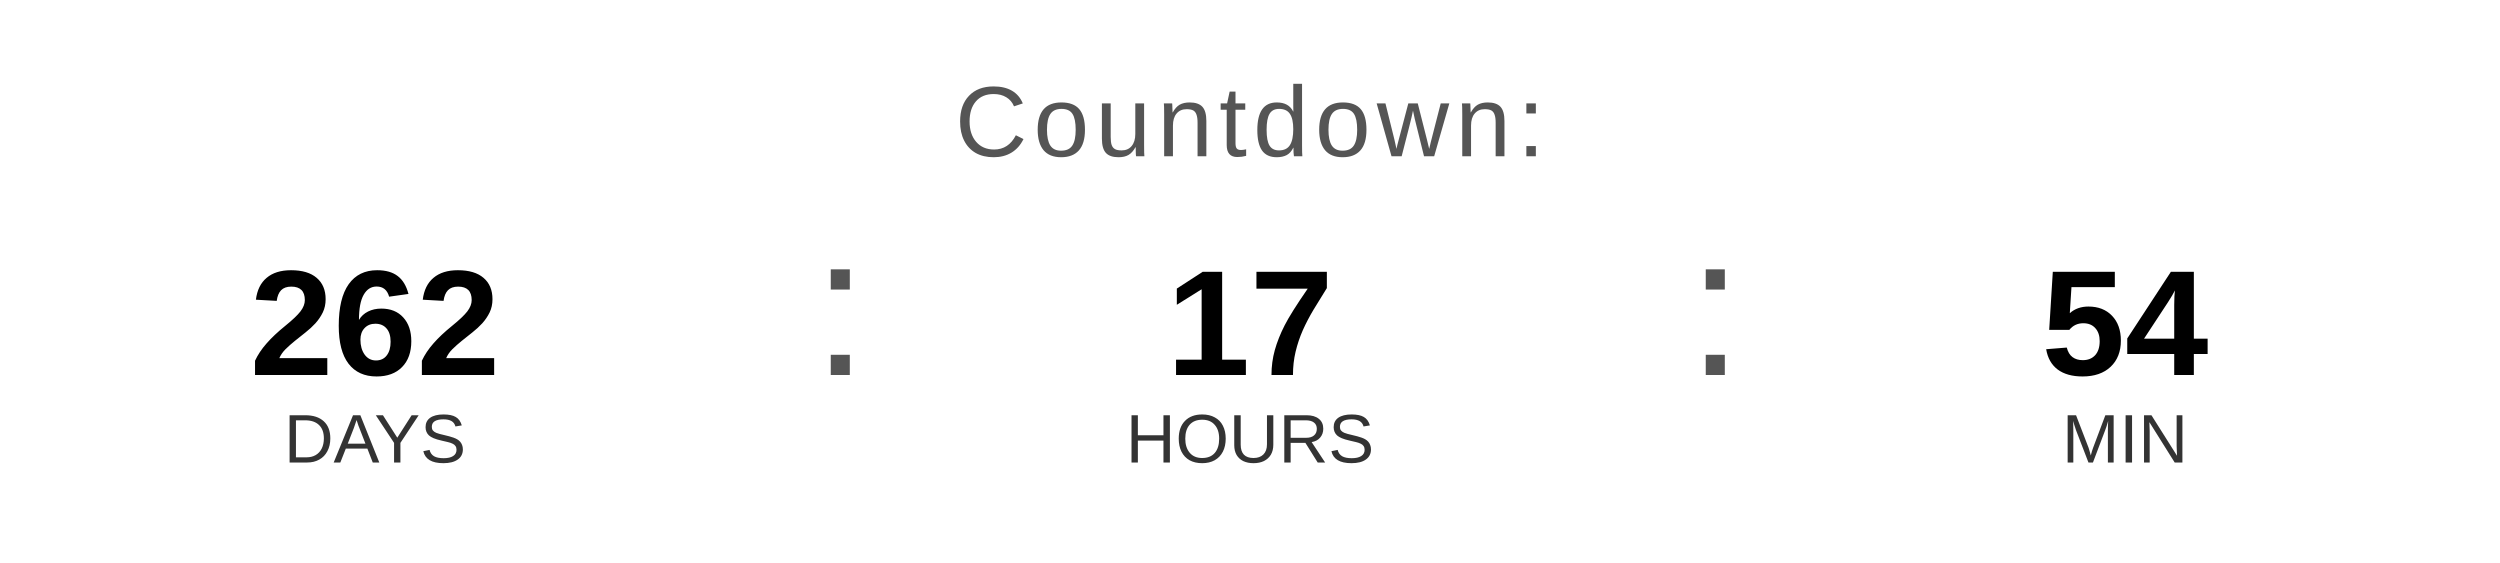
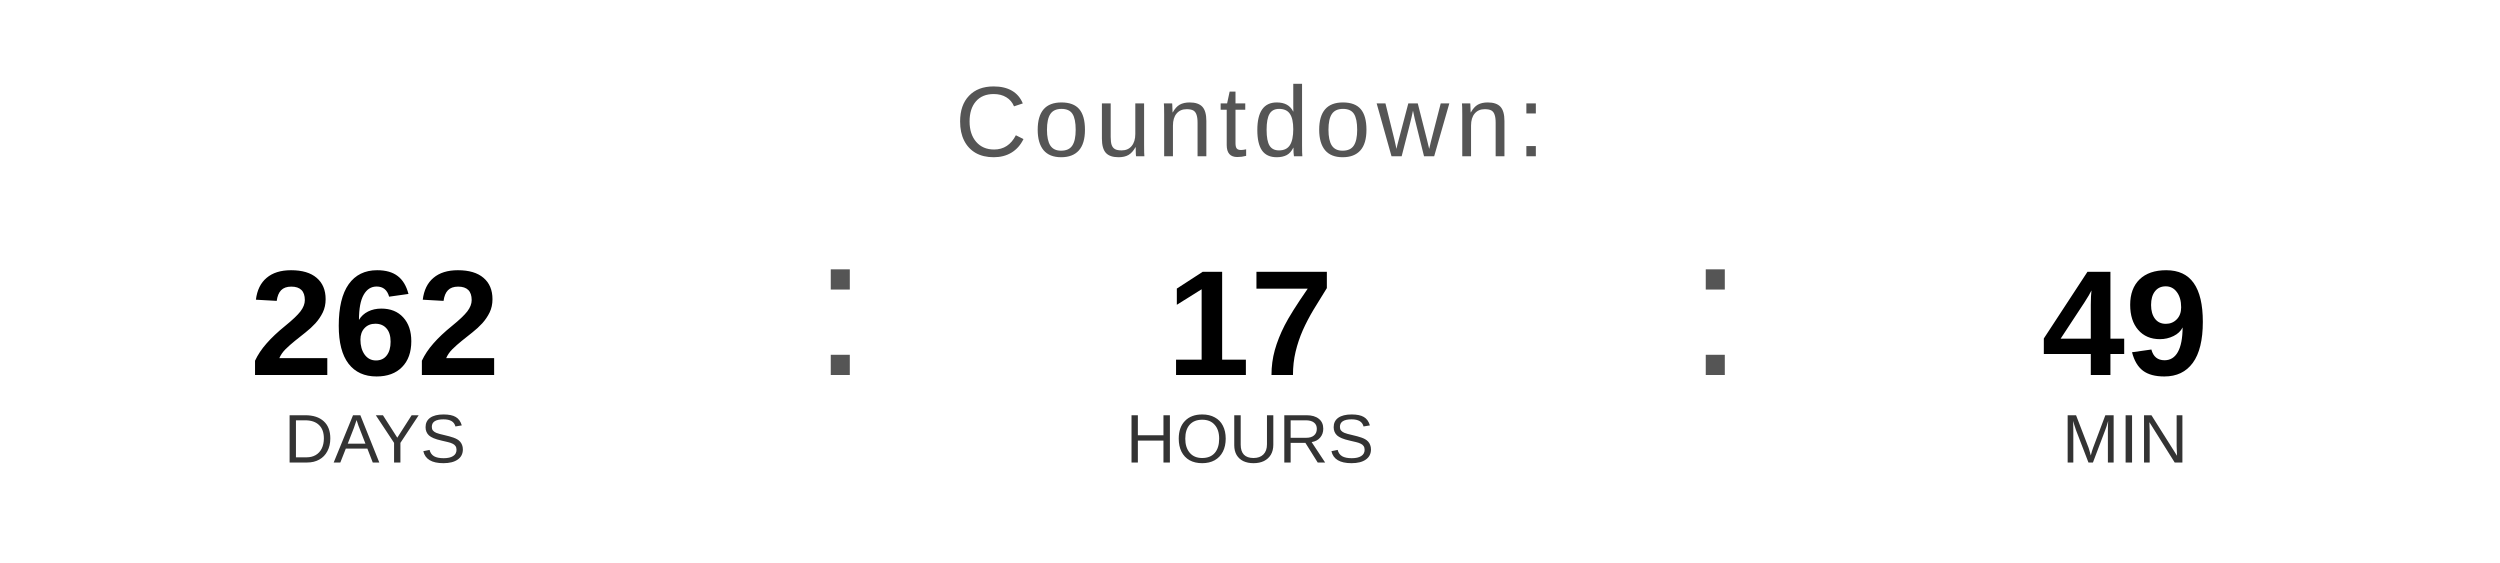
<svg xmlns="http://www.w3.org/2000/svg" width="400" height="90" viewBox="0 0 400 90">
  <text x="200" y="25" font-family="Arial, Helvetica, sans-serif" font-size="16" fill="#555555" text-anchor="middle" letter-spacing="1">
    Countdown:
  </text>
  <text x="60" y="60" font-family="Arial, Helvetica, sans-serif" font-size="24" font-weight="bold" fill="#000000" text-anchor="middle">262</text>
  <text x="60" y="74" font-family="Arial, Helvetica, sans-serif" font-size="11" fill="#333333" text-anchor="middle">DAYS</text>
  <text x="130" y="60" font-family="Arial, sans-serif" font-size="32" fill="#555555">:</text>
  <text x="200" y="60" font-family="Arial, Helvetica, sans-serif" font-size="24" font-weight="bold" fill="#000000" text-anchor="middle">17</text>
  <text x="200" y="74" font-family="Arial, Helvetica, sans-serif" font-size="11" fill="#333333" text-anchor="middle">HOURS</text>
  <text x="270" y="60" font-family="Arial, sans-serif" font-size="32" fill="#555555">:</text>
-   <text x="340" y="60" font-family="Arial, Helvetica, sans-serif" font-size="24" font-weight="bold" fill="#000000" text-anchor="middle">54</text>
+   <text x="340" y="60" font-family="Arial, Helvetica, sans-serif" font-size="24" font-weight="bold" fill="#000000" text-anchor="middle">49</text>
  <text x="340" y="74" font-family="Arial, Helvetica, sans-serif" font-size="11" fill="#333333" text-anchor="middle">MIN</text>
</svg>
